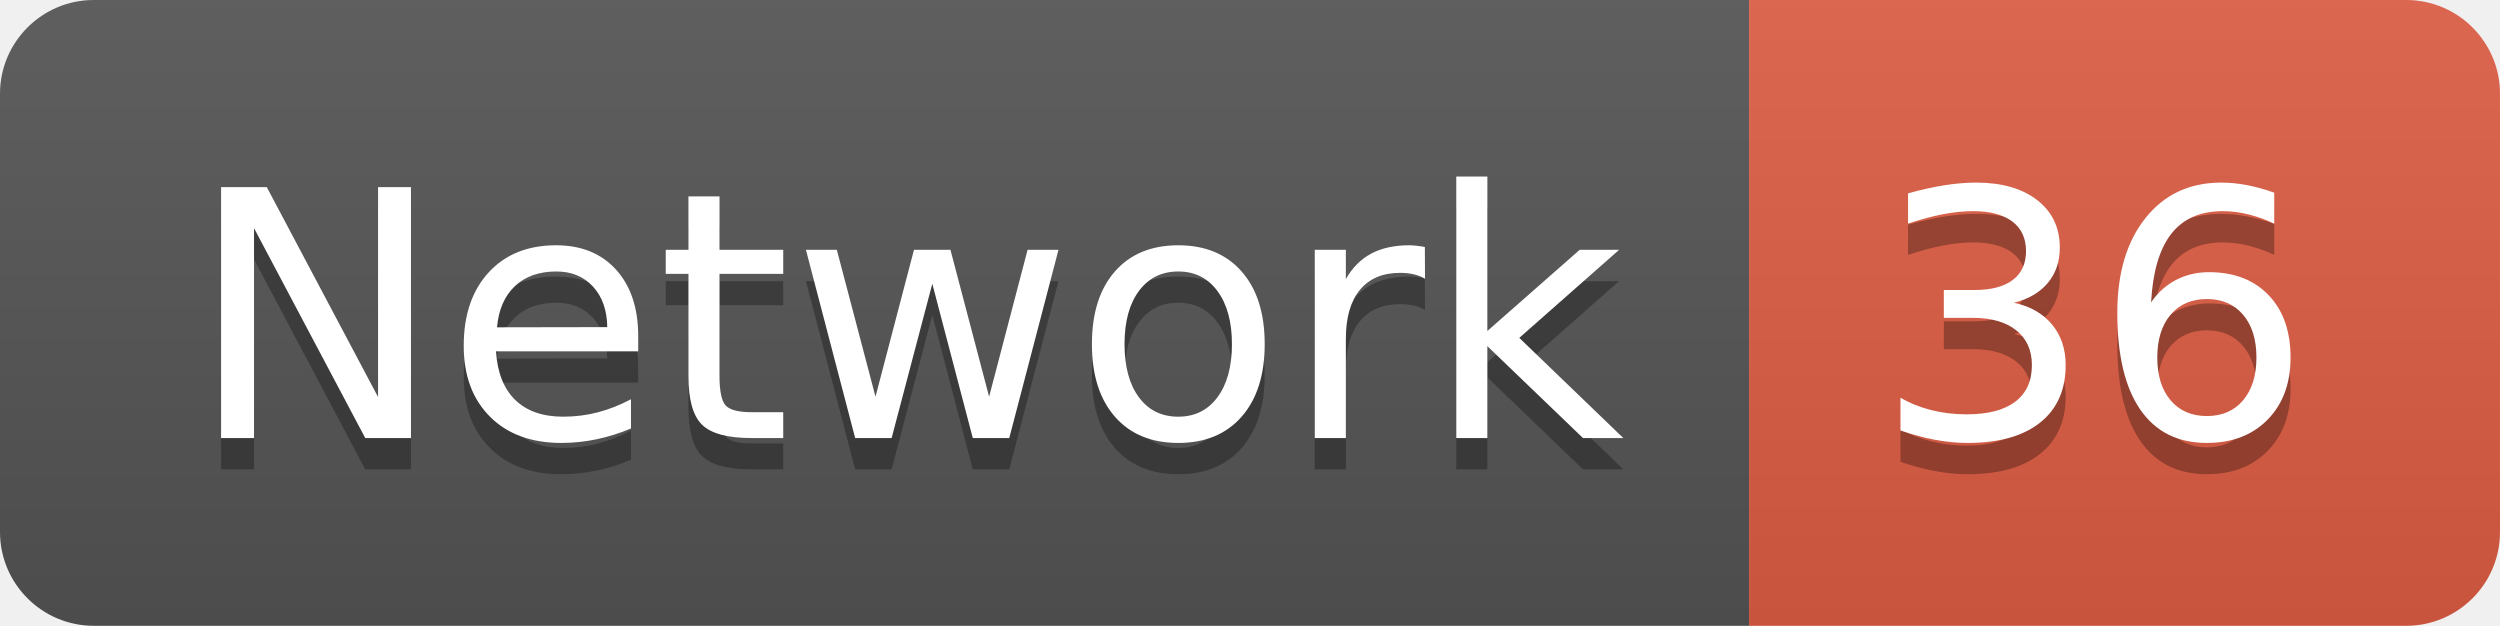
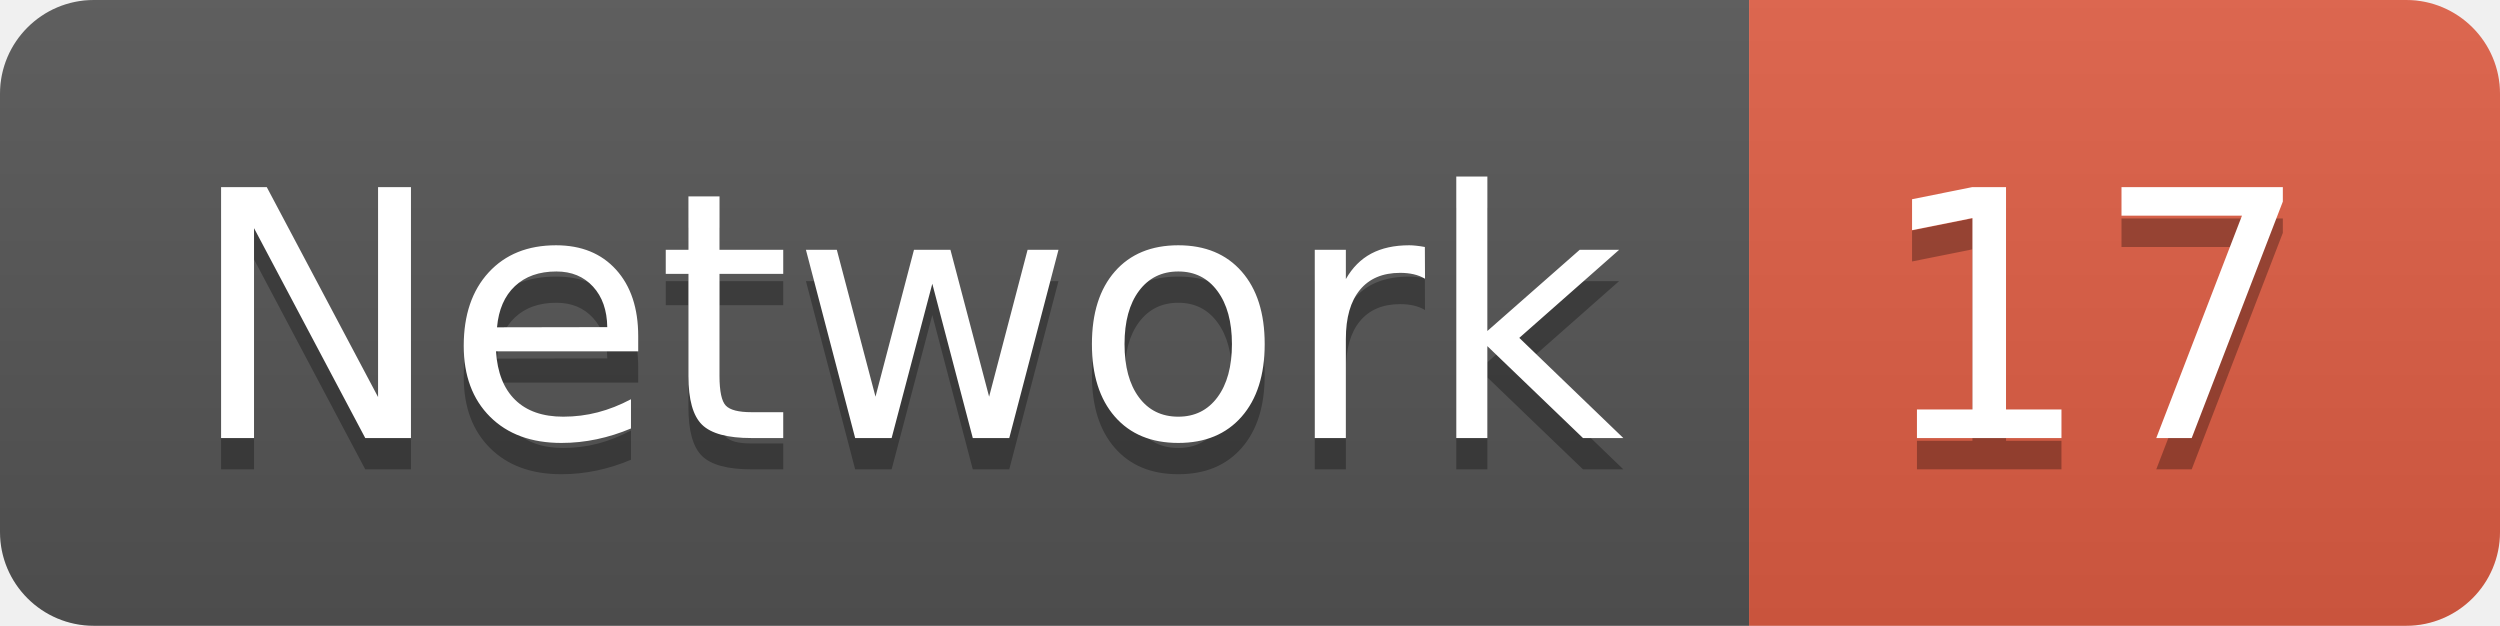
<svg xmlns="http://www.w3.org/2000/svg" width="79.9" height="20">
  <linearGradient id="smooth" x2="0" y2="100%">
    <stop offset="0" stop-color="#bbb" stop-opacity=".1" />
    <stop offset="1" stop-opacity=".1" />
  </linearGradient>
  <clipPath id="round">
    <rect width="79.9" height="20" rx="3" fill="#fff" />
  </clipPath>
  <g clip-path="url(#round)">
    <rect width="55.9" height="20" fill="#555" />
    <rect x="55.9" width="24.0" height="20" fill="#e05d44" />
    <rect width="79.9" height="20" fill="url(#smooth)" />
  </g>
  <g fill="#fff" text-anchor="middle" font-family="DejaVu Sans,Verdana,Geneva,sans-serif" font-size="110">
    <text x="289.5" y="150" fill="#010101" fill-opacity=".3" transform="scale(0.1)" textLength="459.0" lengthAdjust="spacing">Network</text>
    <text x="289.5" y="140" transform="scale(0.1)" textLength="459.0" lengthAdjust="spacing">Network</text>
-     <text x="669.0" y="150" fill="#010101" fill-opacity=".3" transform="scale(0.1)" textLength="140.0" lengthAdjust="spacing">36</text>
-     <text x="669.0" y="140" transform="scale(0.1)" textLength="140.0" lengthAdjust="spacing">36</text>
+     <text x="669.0" y="150" fill="#010101" fill-opacity=".3" transform="scale(0.1)" textLength="140.0" lengthAdjust="spacing">17</text>
+     <text x="669.0" y="140" transform="scale(0.1)" textLength="140.0" lengthAdjust="spacing">17</text>
  </g>
</svg>
